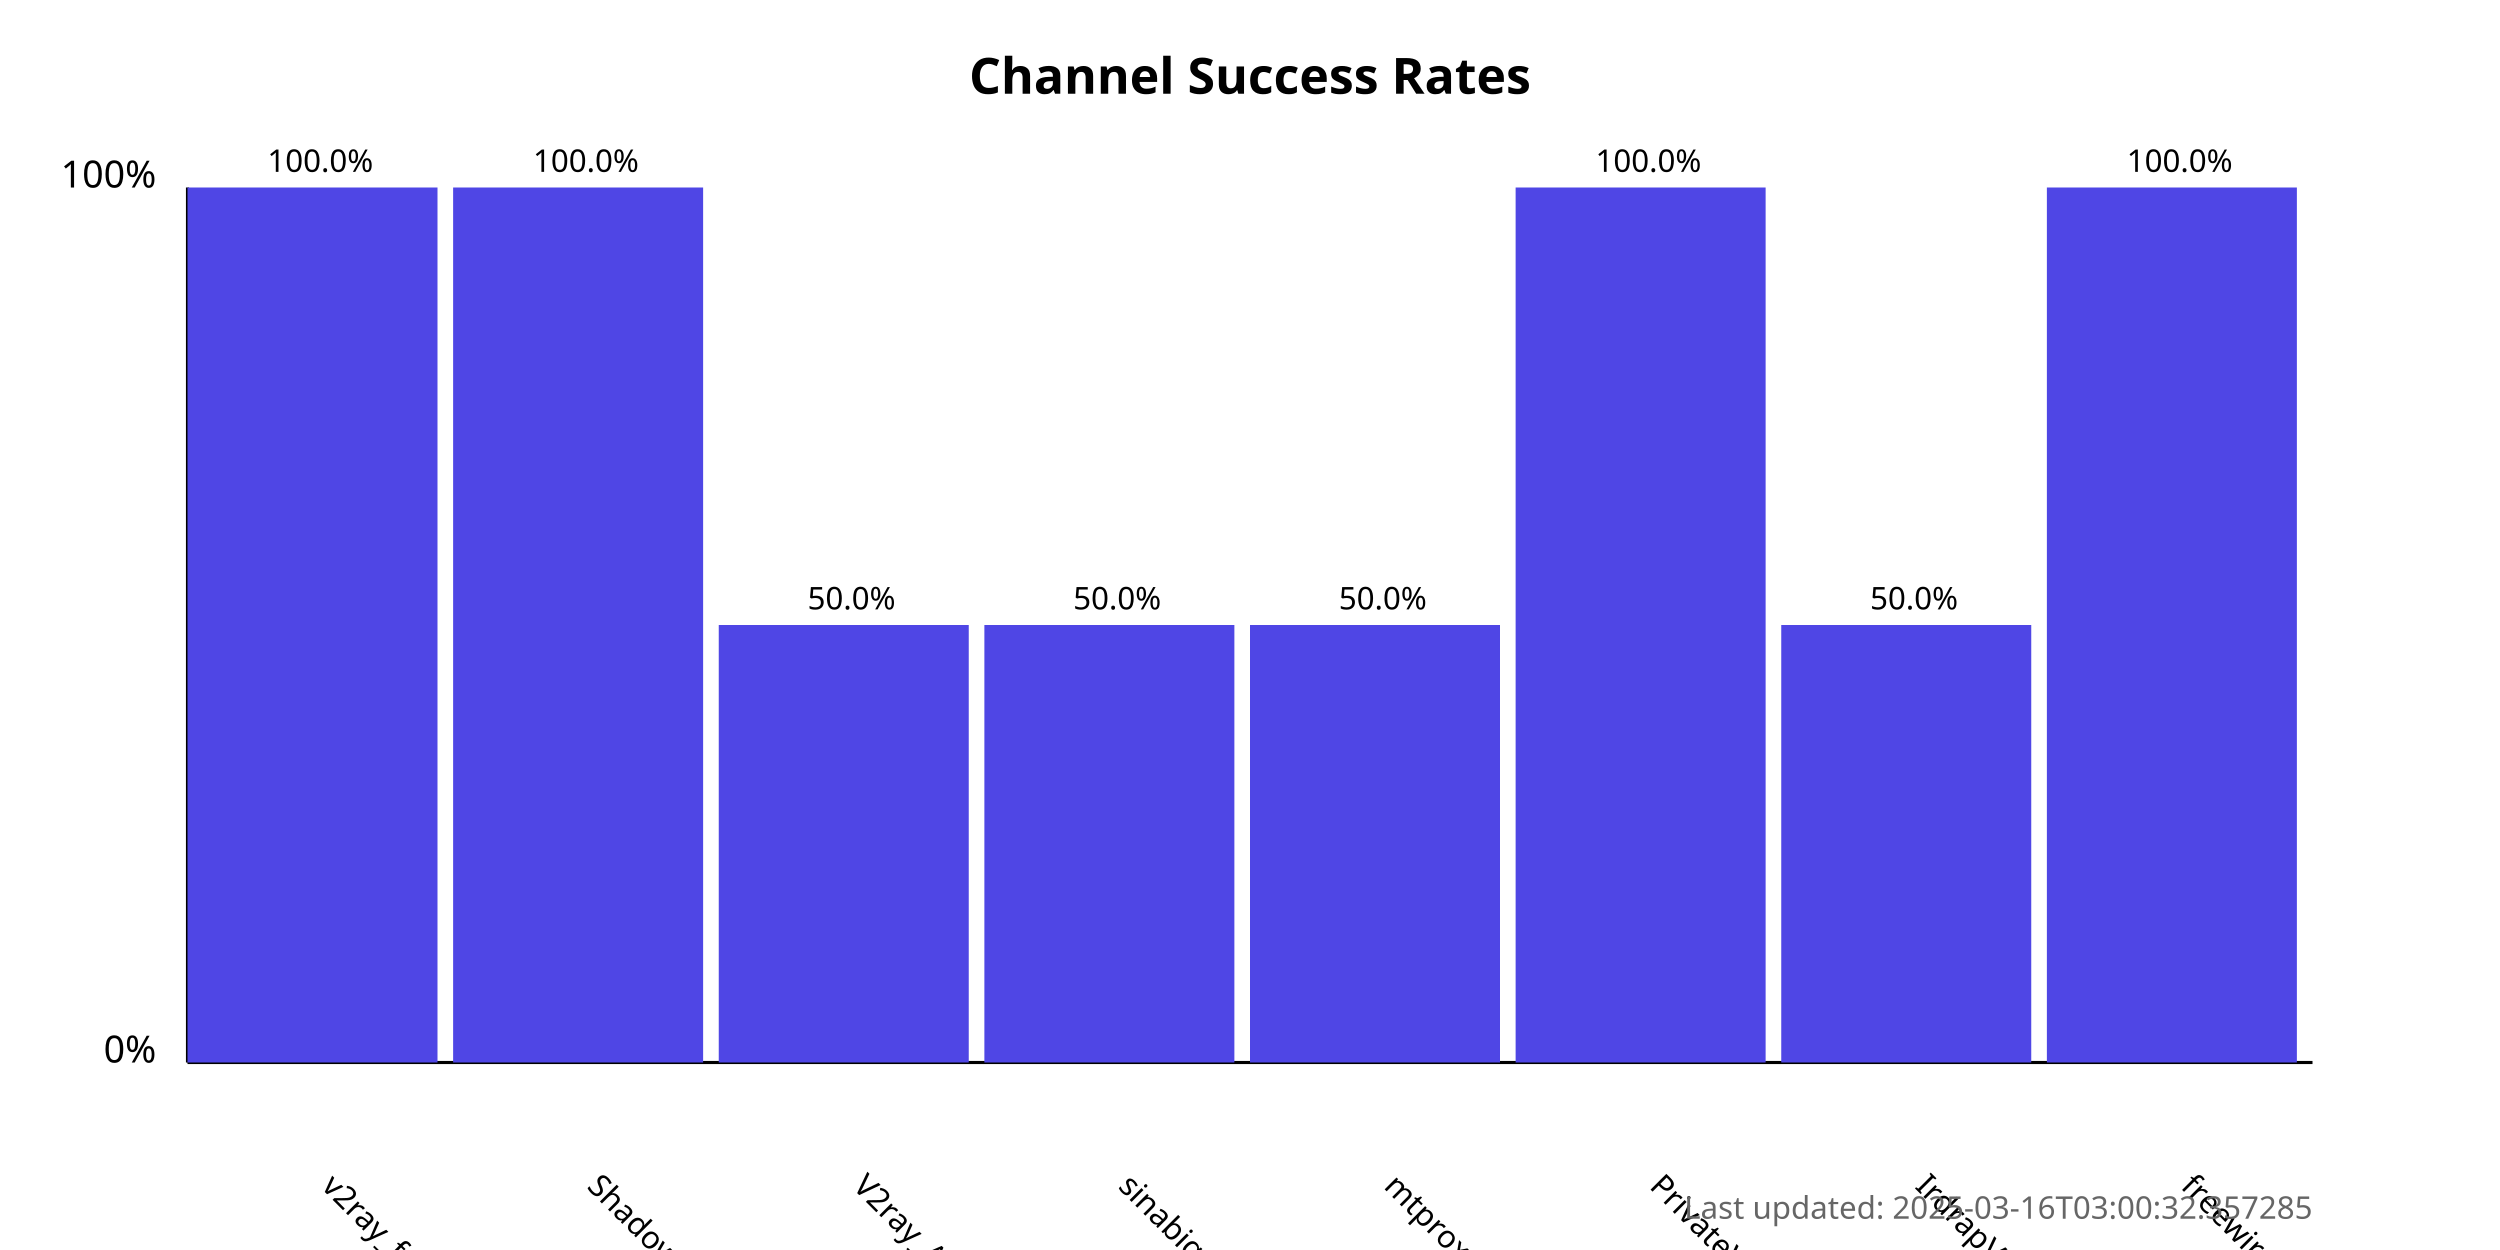
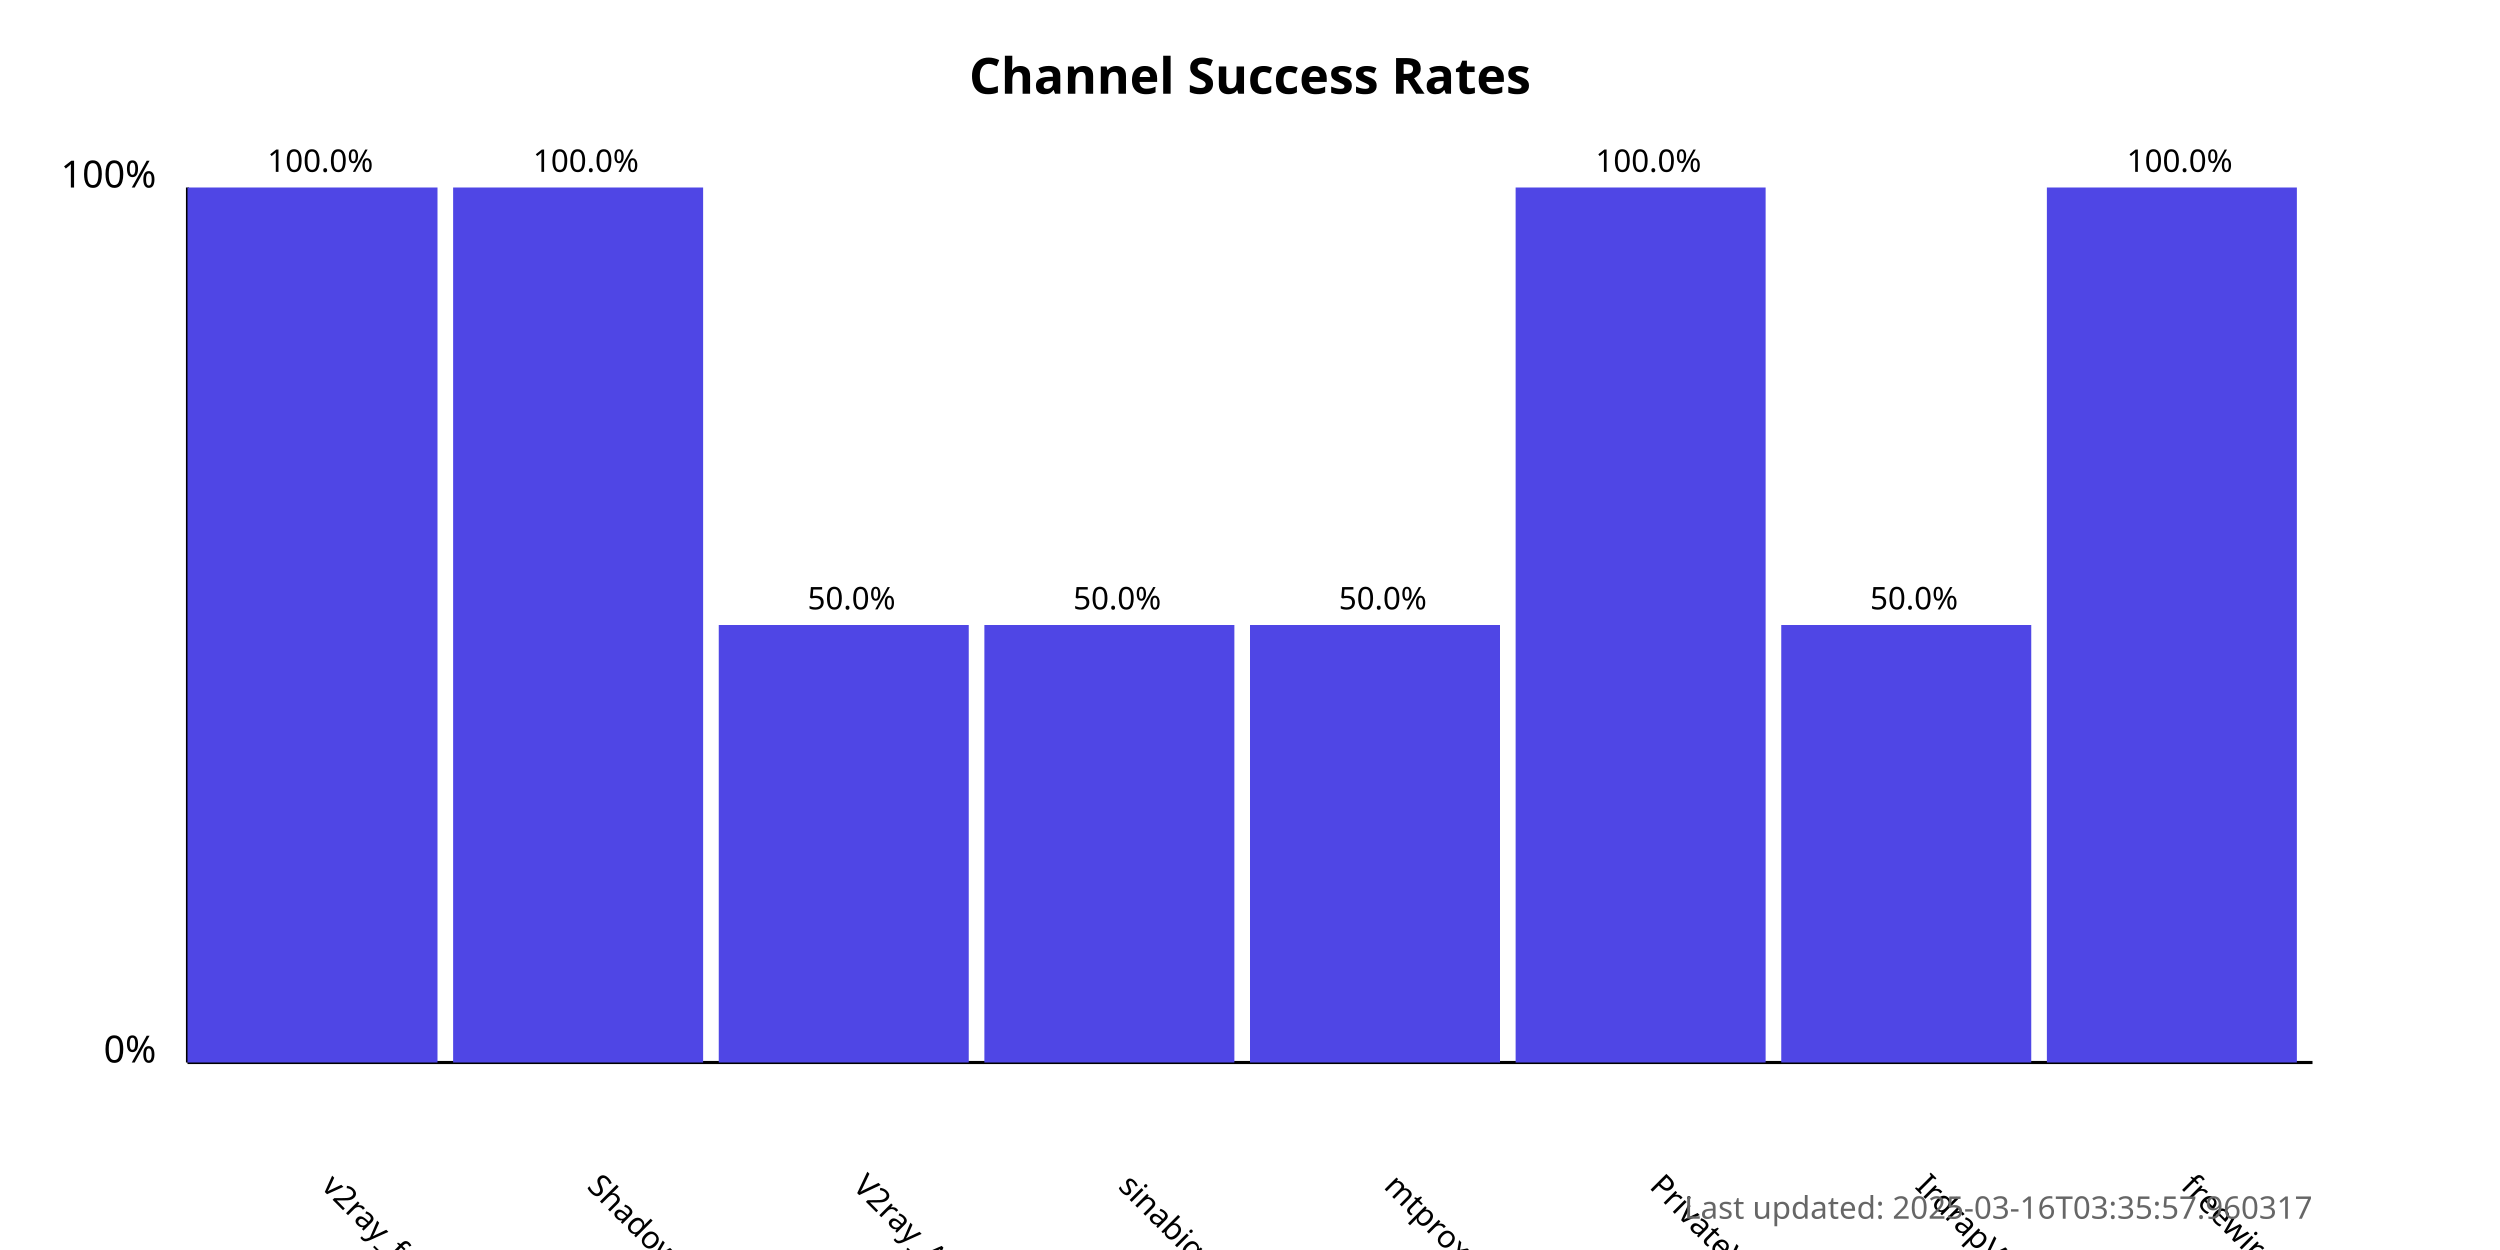
<svg xmlns="http://www.w3.org/2000/svg" width="800" height="400">
  <style>
            .chart-title { font: bold 16px sans-serif; }
            .axis-label { font: 12px sans-serif; }
            .tick-label { font: 10px sans-serif; }
            .bar { fill: #4f46e5; }
            .bar:hover { fill: #6366f1; }
            .timestamp { font: 10px sans-serif; fill: #666; }
        </style>
  <text x="400.0" y="30" text-anchor="middle" class="chart-title">
            Channel Success Rates
        </text>
  <line x1="60" y1="340" x2="60" y2="60" stroke="black" stroke-width="1" />
  <line x1="60" y1="340" x2="740" y2="340" stroke="black" stroke-width="1" />
  <text x="50" y="340" text-anchor="end" class="axis-label">0%</text>
  <text x="50" y="60" text-anchor="end" class="axis-label">100%</text>
  <g>
    <rect x="60" y="60.0" width="80.0" height="280.0" class="bar" />
    <text x="102.5" y="380" transform="rotate(45, 102.5, 380)" text-anchor="start" class="tick-label">
                v2ray_free_conf
            </text>
    <text x="102.5" y="55.0" text-anchor="middle" class="tick-label">
                100.0%
            </text>
  </g>
  <g>
    <rect x="145.0" y="60.0" width="80.0" height="280.0" class="bar" />
    <text x="187.5" y="380" transform="rotate(45, 187.5, 380)" text-anchor="start" class="tick-label">
                ShadowProxy66
            </text>
    <text x="187.5" y="55.0" text-anchor="middle" class="tick-label">
                100.0%
            </text>
  </g>
  <g>
    <rect x="230.0" y="200.0" width="80.0" height="140.0" class="bar" />
    <text x="272.5" y="380" transform="rotate(45, 272.5, 380)" text-anchor="start" class="tick-label">
                V2ray_Alpha
            </text>
    <text x="272.5" y="195.0" text-anchor="middle" class="tick-label">
                50.0%
            </text>
  </g>
  <g>
    <rect x="315.0" y="200.0" width="80.0" height="140.0" class="bar" />
    <text x="357.5" y="380" transform="rotate(45, 357.5, 380)" text-anchor="start" class="tick-label">
                sinabigo
            </text>
    <text x="357.5" y="195.0" text-anchor="middle" class="tick-label">
                50.0%
            </text>
  </g>
  <g>
    <rect x="400.0" y="200.0" width="80.0" height="140.0" class="bar" />
    <text x="442.5" y="380" transform="rotate(45, 442.5, 380)" text-anchor="start" class="tick-label">
                mtproxy_lists
            </text>
    <text x="442.5" y="195.0" text-anchor="middle" class="tick-label">
                50.0%
            </text>
  </g>
  <g>
    <rect x="485.0" y="60.0" width="80.0" height="280.0" class="bar" />
    <text x="527.5" y="380" transform="rotate(45, 527.5, 380)" text-anchor="start" class="tick-label">
                PrivateVPNs
            </text>
    <text x="527.5" y="55.0" text-anchor="middle" class="tick-label">
                100.0%
            </text>
  </g>
  <g>
    <rect x="570.0" y="200.0" width="80.0" height="140.0" class="bar" />
    <text x="612.5" y="380" transform="rotate(45, 612.5, 380)" text-anchor="start" class="tick-label">
                IrdrapVPNnews
            </text>
    <text x="612.5" y="195.0" text-anchor="middle" class="tick-label">
                50.0%
            </text>
  </g>
  <g>
    <rect x="655.0" y="60.0" width="80.0" height="280.0" class="bar" />
    <text x="697.5" y="380" transform="rotate(45, 697.5, 380)" text-anchor="start" class="tick-label">
                freewireguard
            </text>
    <text x="697.5" y="55.0" text-anchor="middle" class="tick-label">
                100.0%
            </text>
  </g>
  <text x="740" y="390" text-anchor="end" class="timestamp">
-             Last updated: 2025-03-16T03:00:32.357285
+             Last updated: 2025-03-16T03:35:57.960317
        </text>
</svg>
